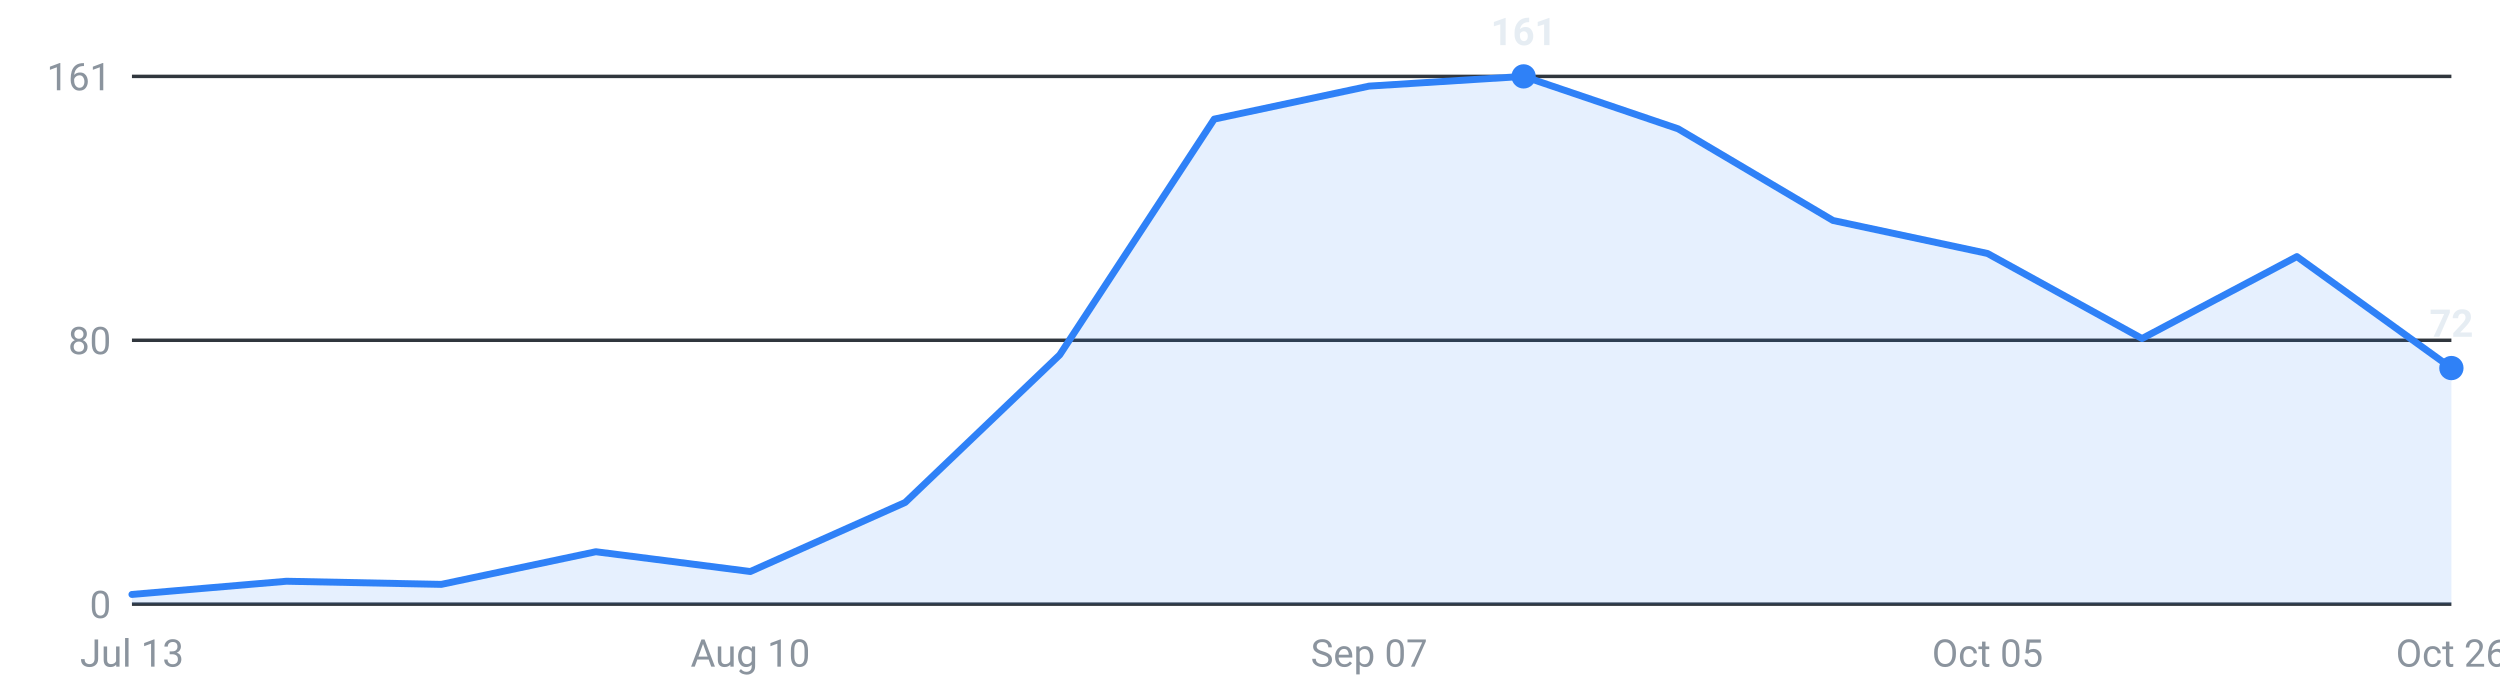
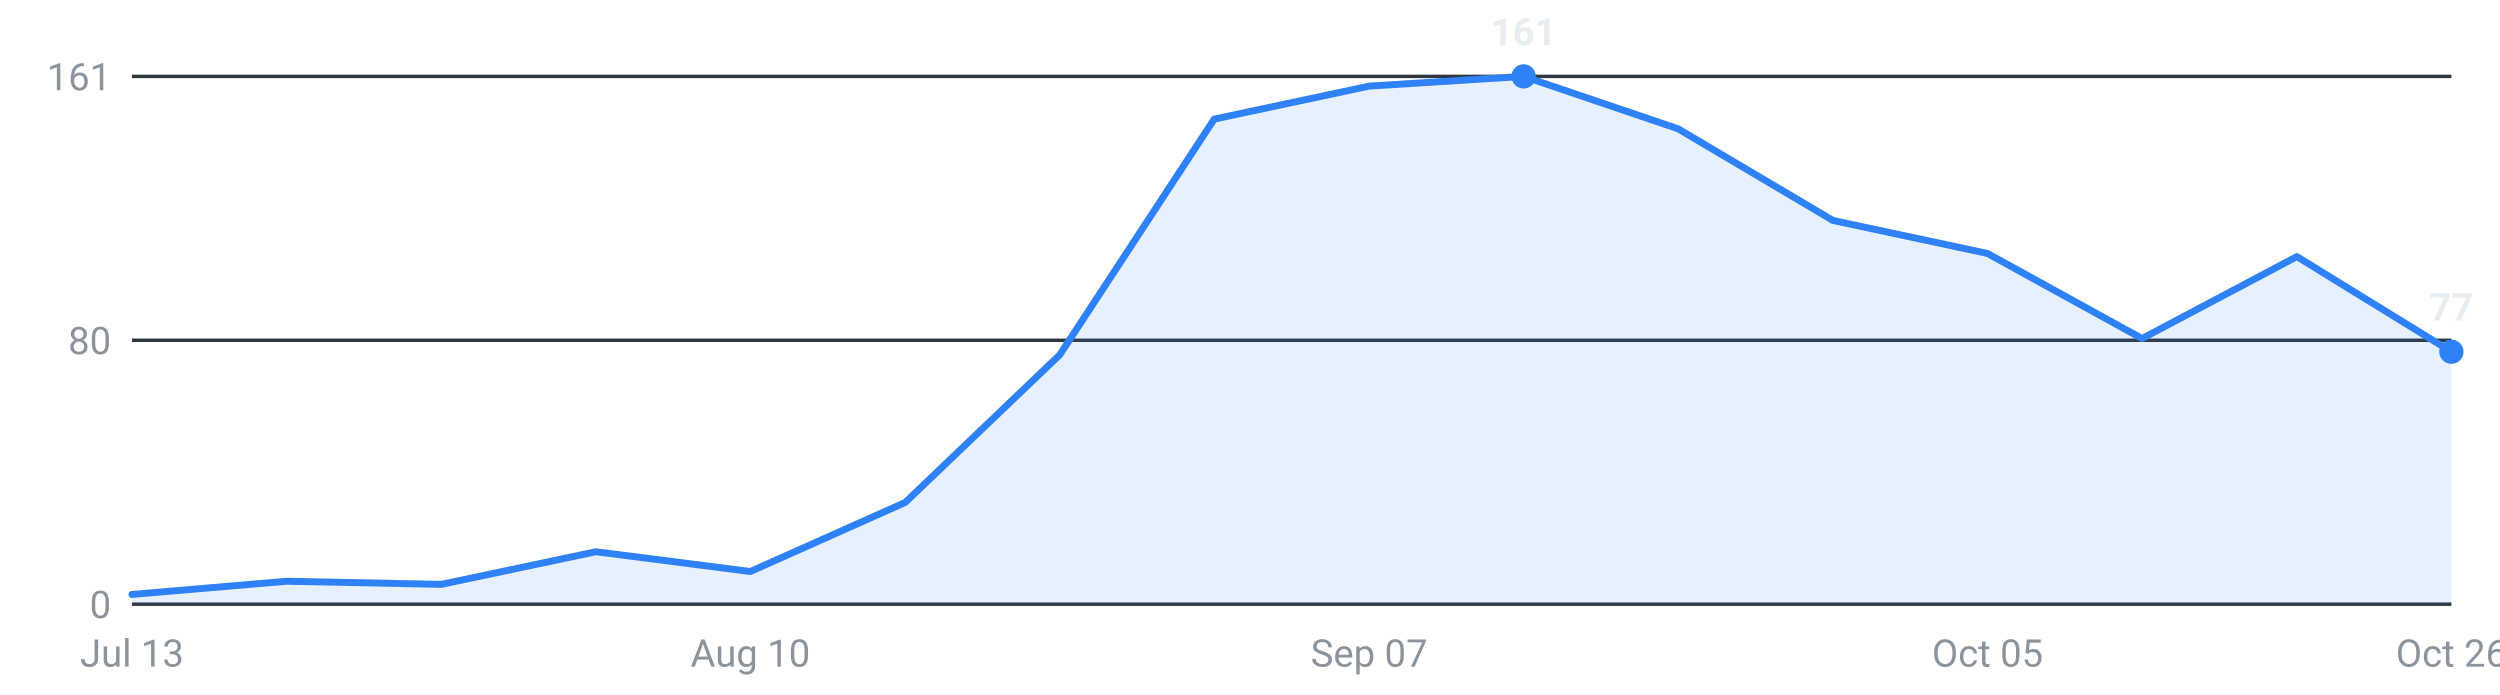
<svg xmlns="http://www.w3.org/2000/svg" viewBox="0 0 720 200" width="720" height="200" role="img" aria-label="Internships posted per week, last 16 weeks">
  <g font-family="-apple-system,Segoe UI,Roboto,sans-serif" font-size="11">
    <line x1="38" y1="174.0" x2="706" y2="174.0" stroke="#30363d" stroke-width="1" />
    <text x="32" y="178.0" text-anchor="end" fill="#8b949e">0</text>
    <line x1="38" y1="98.0" x2="706" y2="98.0" stroke="#30363d" stroke-width="1" />
    <text x="32" y="102.0" text-anchor="end" fill="#8b949e">80</text>
    <line x1="38" y1="22.0" x2="706" y2="22.0" stroke="#30363d" stroke-width="1" />
    <text x="32" y="26.0" text-anchor="end" fill="#8b949e">161</text>
-     <path d="M38.0,174 L38.0,171.2 L82.5,167.4 L127.1,168.3 L171.6,158.9 L216.1,164.6 L260.7,144.7 L305.2,102.2 L349.7,34.3 L394.3,24.8 L438.8,22.0 L483.3,37.1 L527.9,63.5 L572.4,73.0 L616.9,97.5 L661.5,73.9 L706.0,106.0 L706.0,174 Z" fill="#2f81f7" fill-opacity="0.12" />
-     <polyline points="38.0,171.2 82.5,167.4 127.1,168.3 171.6,158.9 216.1,164.6 260.7,144.7 305.2,102.2 349.7,34.3 394.3,24.8 438.8,22.0 483.3,37.1 527.9,63.5 572.4,73.0 616.9,97.5 661.5,73.9 706.0,106.0" fill="none" stroke="#2f81f7" stroke-width="2" stroke-linejoin="round" stroke-linecap="round" />
+     <path d="M38.0,174 L38.0,171.2 L82.5,167.4 L127.1,168.3 L171.6,158.9 L216.1,164.6 L260.7,144.7 L305.2,102.2 L349.7,34.3 L394.3,24.8 L438.8,22.0 L483.3,37.1 L527.9,63.5 L572.4,73.0 L616.9,97.5 L661.5,73.9 L706.0,101.3 L706.0,174 Z" fill="#2f81f7" fill-opacity="0.12" />
+     <polyline points="38.0,171.2 82.5,167.4 127.1,168.3 171.6,158.9 216.1,164.6 260.7,144.7 305.2,102.2 349.7,34.3 394.3,24.8 438.8,22.0 483.3,37.1 527.9,63.5 572.4,73.0 616.9,97.5 661.5,73.9 706.0,101.3" fill="none" stroke="#2f81f7" stroke-width="2" stroke-linejoin="round" stroke-linecap="round" />
    <circle cx="438.8" cy="22.0" r="3.5" fill="#2f81f7" />
    <text x="438.8" y="13.0" text-anchor="middle" fill="#e6edf3" font-weight="600">161</text>
-     <circle cx="706.0" cy="106.0" r="3.5" fill="#2f81f7" />
-     <text x="706.0" y="97.0" text-anchor="middle" fill="#e6edf3" font-weight="600">72</text>
+     <circle cx="706.0" cy="101.3" r="3.5" fill="#2f81f7" />
+     <text x="706.0" y="92.3" text-anchor="middle" fill="#e6edf3" font-weight="600">77</text>
    <text x="38.0" y="192" text-anchor="middle" fill="#8b949e">Jul 13</text>
    <text x="216.1" y="192" text-anchor="middle" fill="#8b949e">Aug 10</text>
    <text x="394.3" y="192" text-anchor="middle" fill="#8b949e">Sep 07</text>
    <text x="572.4" y="192" text-anchor="middle" fill="#8b949e">Oct 05</text>
    <text x="706.0" y="192" text-anchor="middle" fill="#8b949e">Oct 26</text>
  </g>
</svg>
